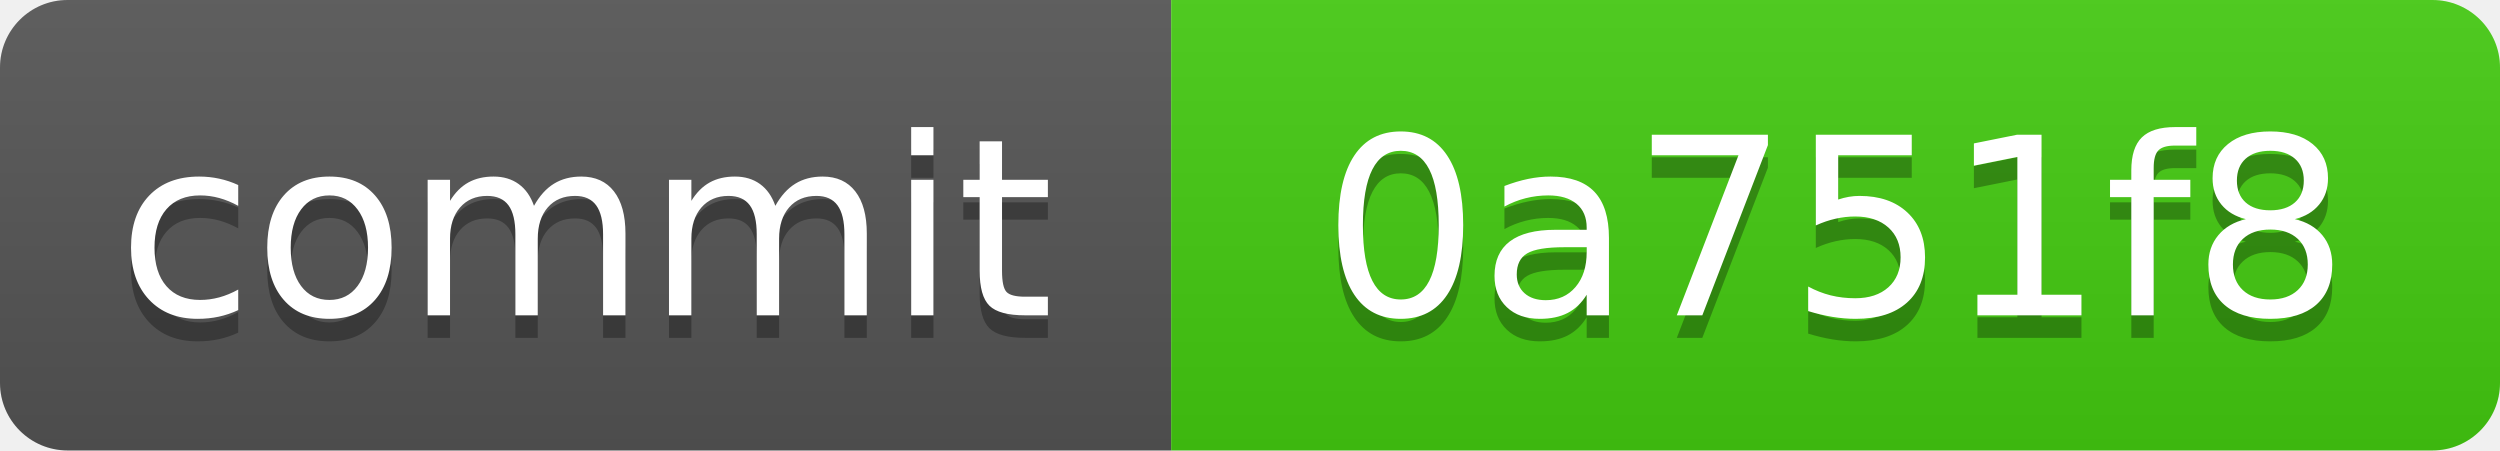
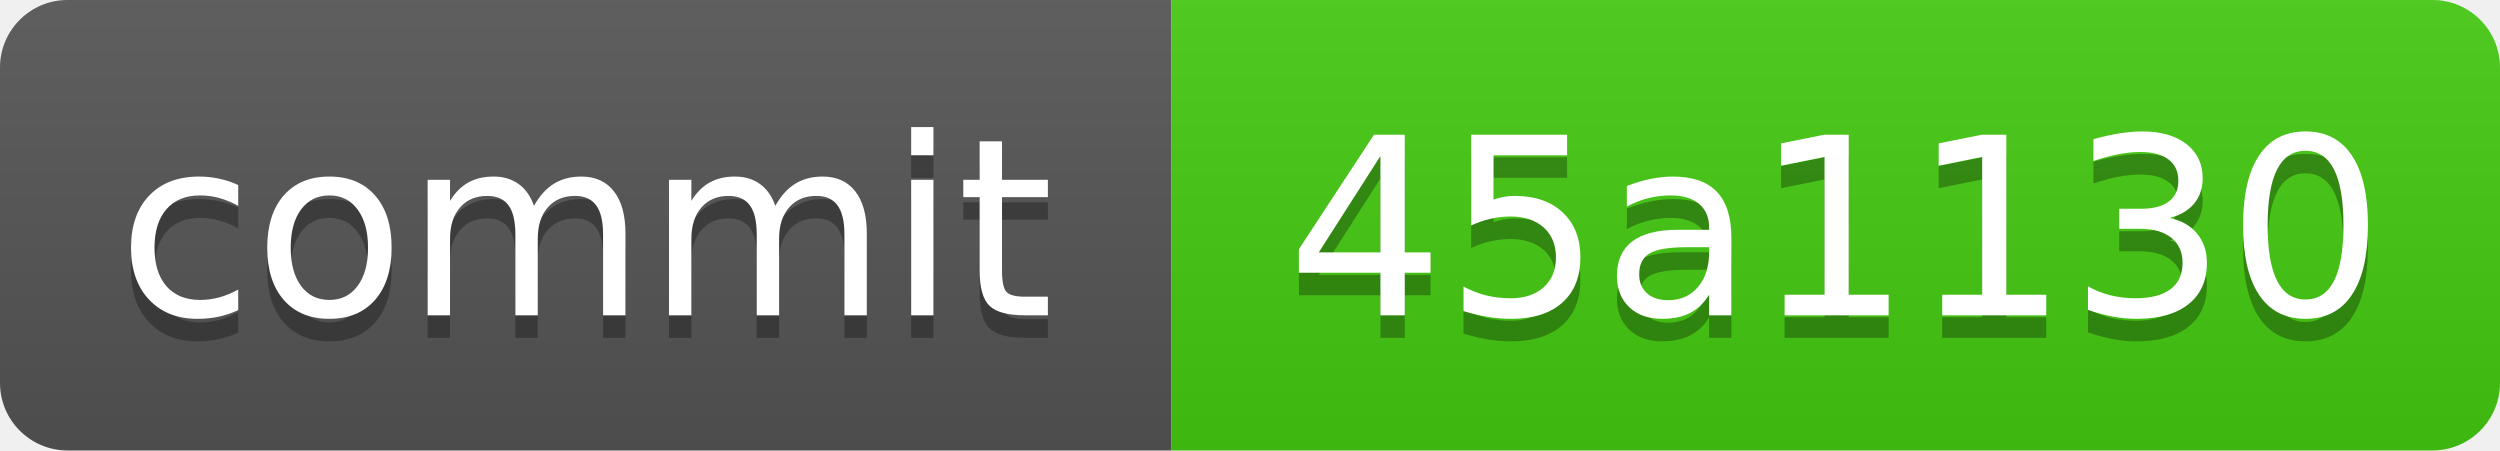
<svg xmlns="http://www.w3.org/2000/svg" xmlns:xlink="http://www.w3.org/1999/xlink" width="111" height="20" role="img">
-   <a target="_blank" xlink:href="https://github.com/symbolic-labs-pub/freedom-that-lasts/commit/0a751f887118cfe3eaaf6c6646d674a24a49404d">
+   <a target="_blank" xlink:href="https://github.com/symbolic-labs-pub/freedom-that-lasts/commit/45a1130edc2eef01cbb8c0ba36b83f94d8b8600d">
    <linearGradient id="s" x2="0" y2="100%">
      <stop offset="0" stop-color="#bbb" stop-opacity=".1" />
      <stop offset="1" stop-opacity=".1" />
    </linearGradient>
    <clipPath id="r">
      <rect width="111" height="20" rx="3" fill="#fff" />
    </clipPath>
    <g clip-path="url(#r)">
      <rect width="52" height="20" fill="#555" />
      <rect x="52" width="59" height="20" fill="#4c1" />
      <rect width="111" height="20" fill="url(#s)" />
    </g>
    <g fill="#fff" text-anchor="middle" font-family="Verdana,Geneva,DejaVu Sans,sans-serif" text-rendering="geometricPrecision" font-size="110">
      <text aria-hidden="true" x="260.0" y="150" fill="#010101" fill-opacity=".3" transform="scale(.1)" textLength="420">commit</text>
      <text x="260.0" y="140" transform="scale(.1)" fill="#fff" textLength="420">commit</text>
-       <text aria-hidden="true" x="815.0" y="150" fill="#010101" fill-opacity=".3" transform="scale(.1)" textLength="490">0a751f8</text>
-       <text x="815.0" y="140" transform="scale(.1)" fill="#fff" textLength="490">0a751f8</text>
+       <text aria-hidden="true" x="815.0" y="150" fill="#010101" fill-opacity=".3" transform="scale(.1)" textLength="490">45a1130</text>
+       <text x="815.0" y="140" transform="scale(.1)" fill="#fff" textLength="490">45a1130</text>
    </g>
  </a>
</svg>
